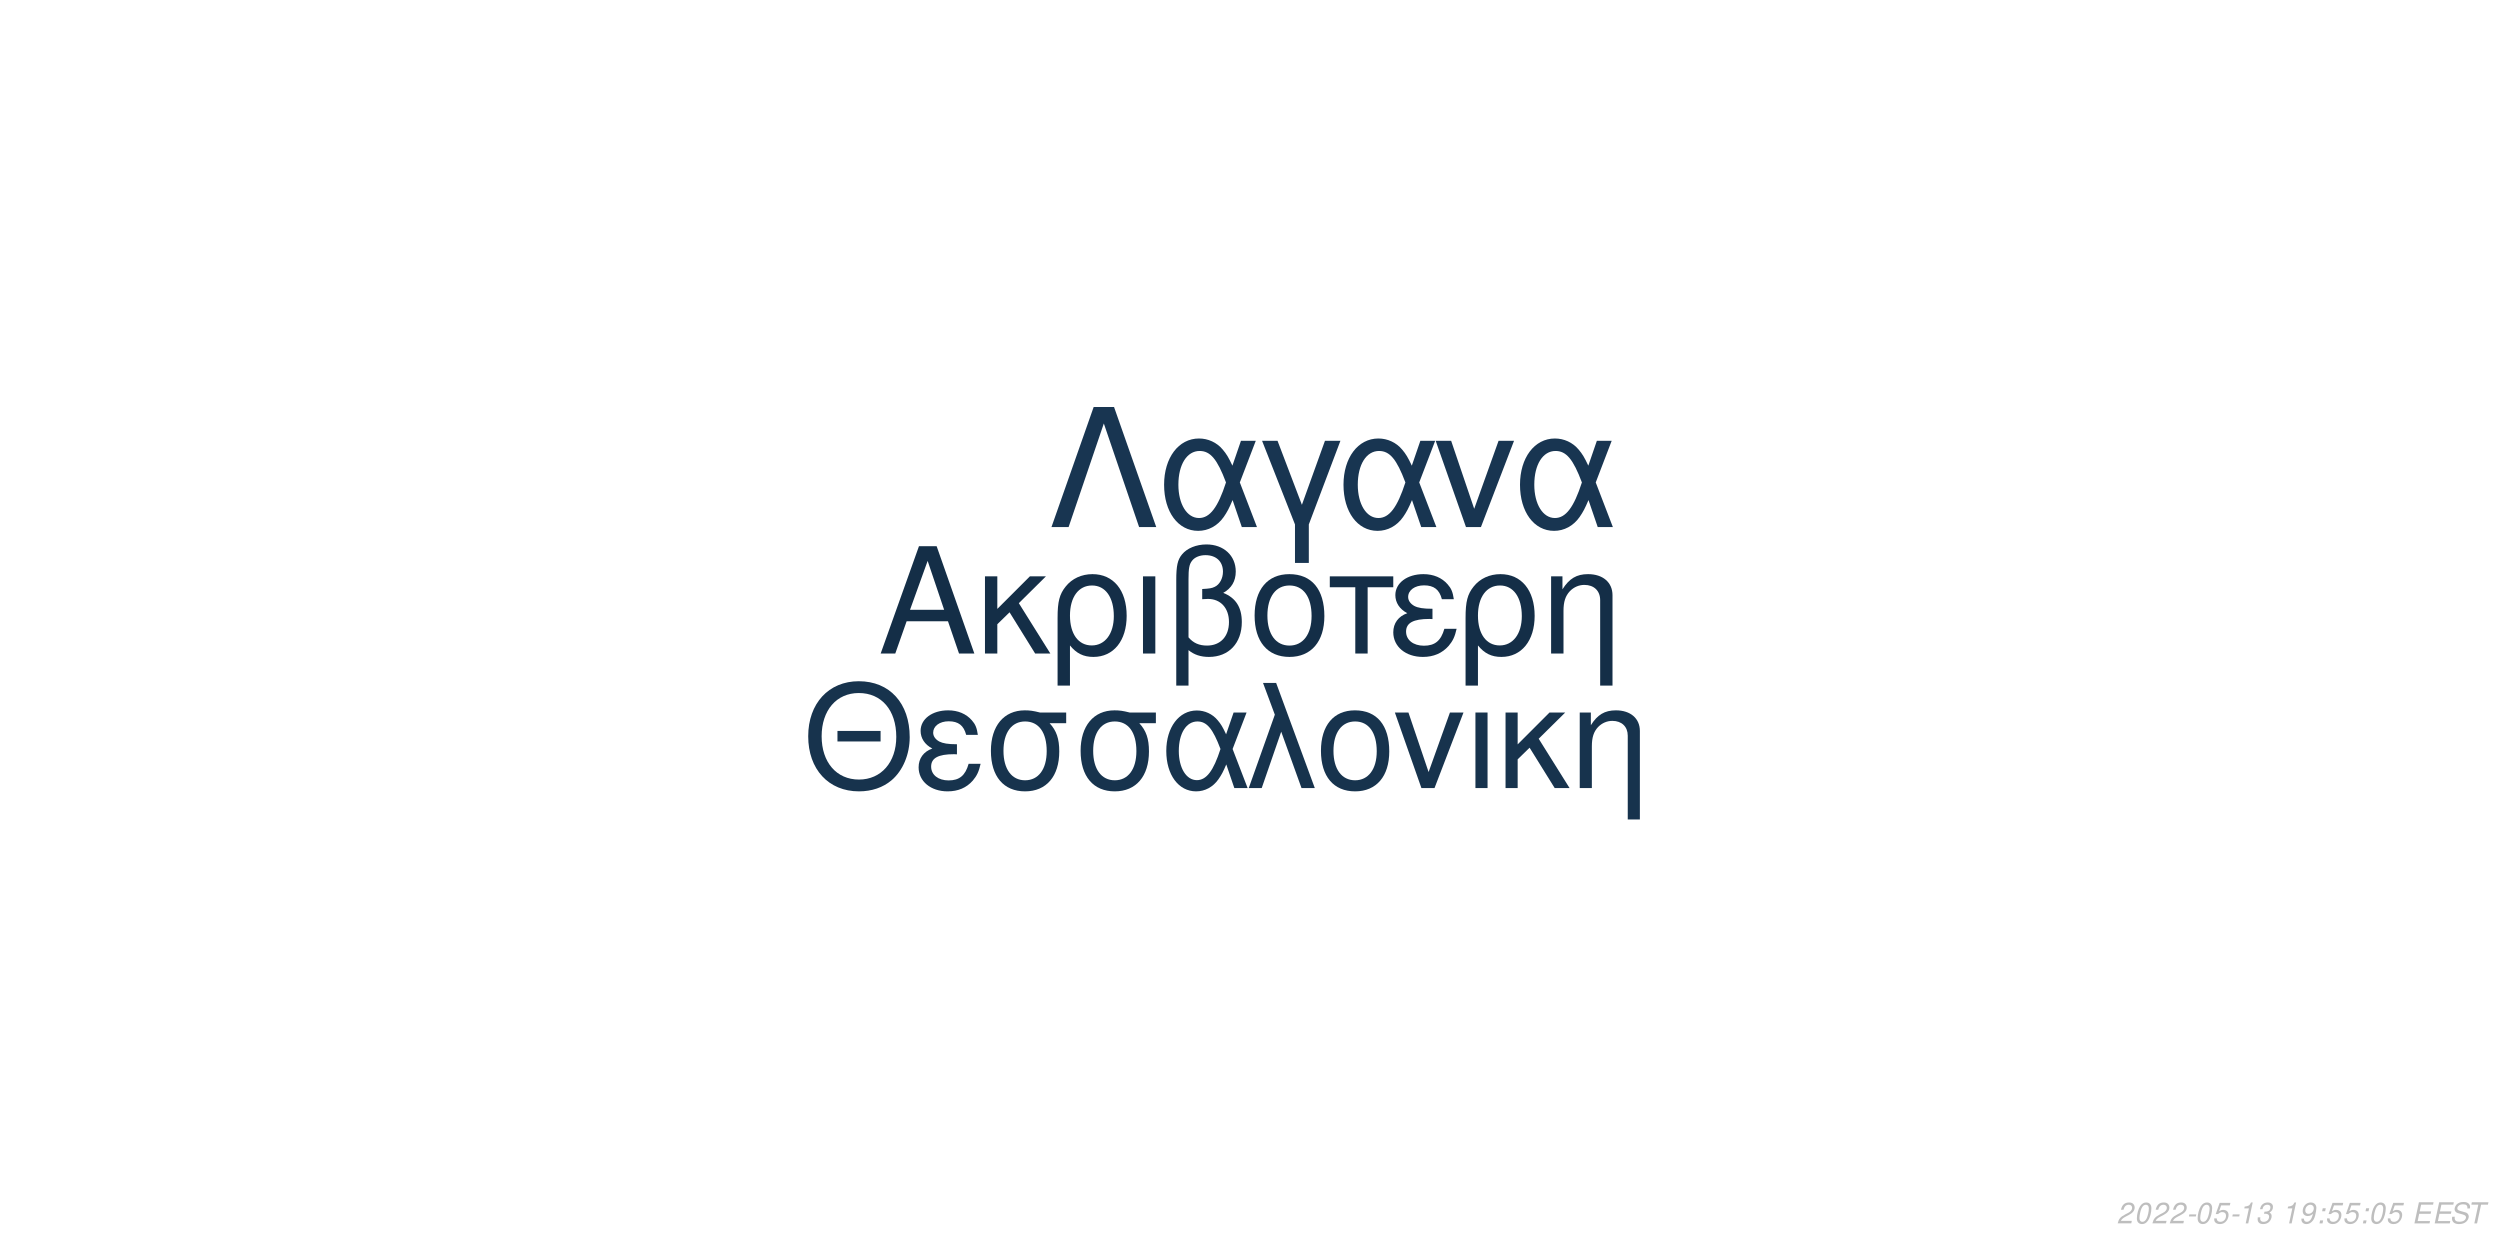
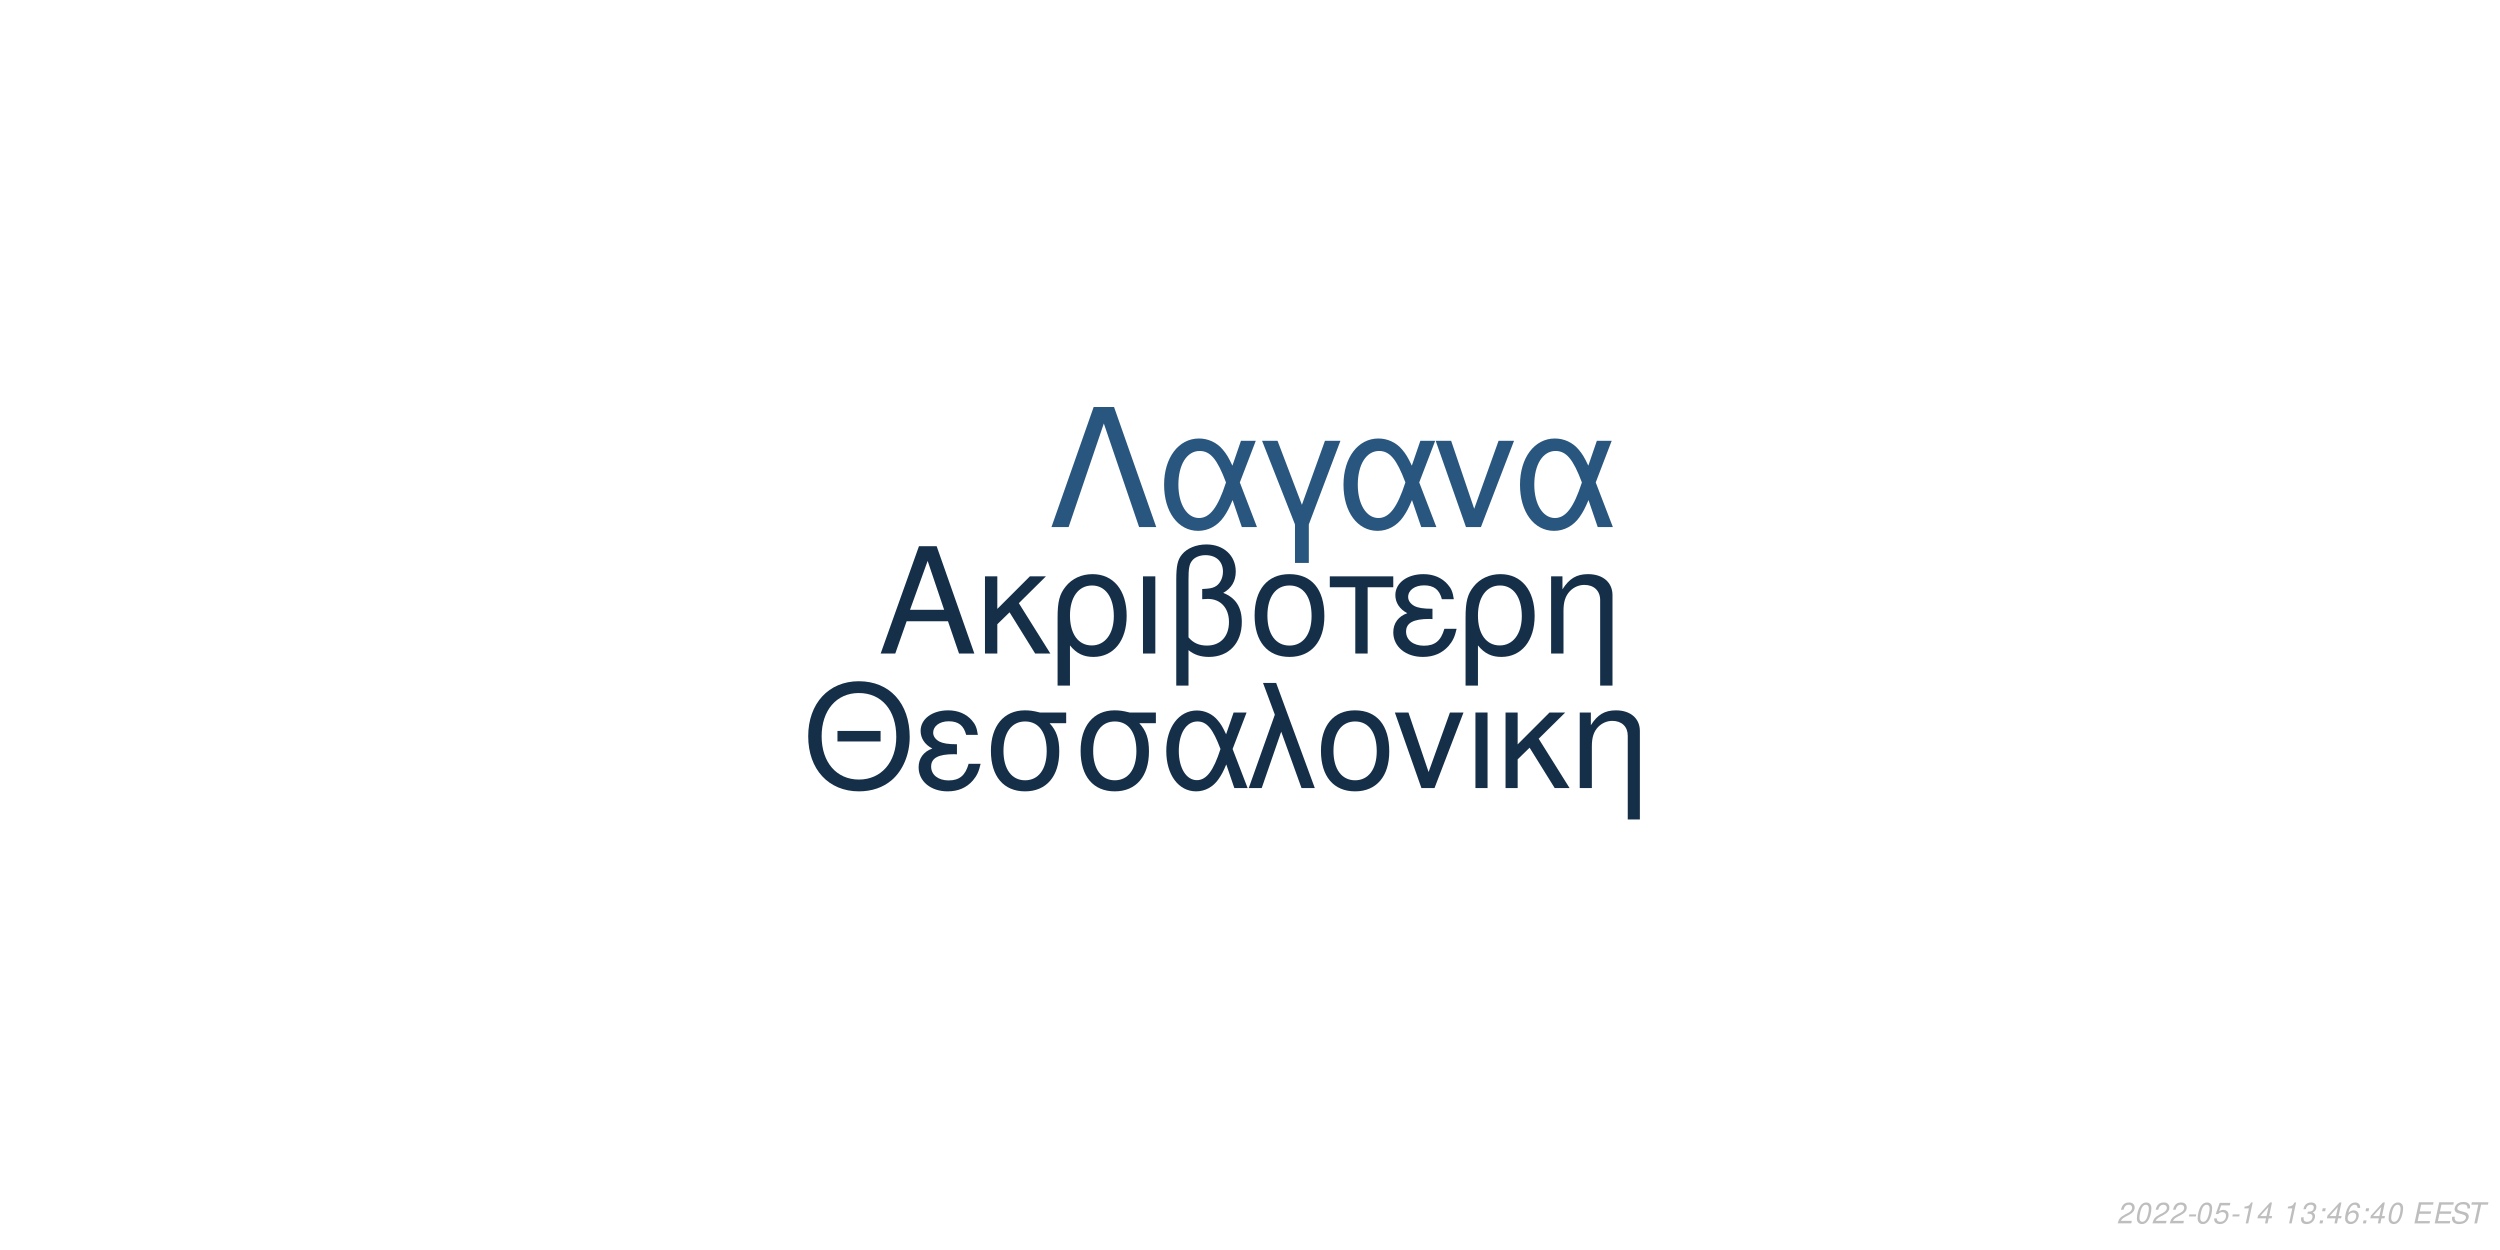
<svg xmlns="http://www.w3.org/2000/svg" xmlns:xlink="http://www.w3.org/1999/xlink" width="864pt" height="432pt" viewBox="0 0 864 432" version="1.1">
  <defs>
    <g>
      <symbol overflow="visible" id="glyph0-0">
        <path style="stroke:none;" d="" />
      </symbol>
      <symbol overflow="visible" id="glyph0-1">
        <path style="stroke:none;" d="M 24.125 -11.141 L 27.938 0 L 33.234 0 L 20.203 -37.094 L 14.094 -37.094 L 0.859 0 L 5.906 0 L 9.828 -11.141 Z M 22.797 -15.109 L 11 -15.109 L 17.094 -32.016 Z M 22.797 -15.109 " />
      </symbol>
      <symbol overflow="visible" id="glyph0-2">
        <path style="stroke:none;" d="M 7.172 -15.422 L 7.172 -26.672 L 2.906 -26.672 L 2.906 0 L 7.172 0 L 7.172 -10.125 L 11.406 -14.25 L 20.25 0 L 25.5 0 L 14.609 -17.406 L 23.969 -26.672 L 18.422 -26.672 Z M 7.172 -15.422 " />
      </symbol>
      <symbol overflow="visible" id="glyph0-3">
        <path style="stroke:none;" d="M 3 11.094 L 7.281 11.094 L 7.281 -2.797 C 9.516 -0.047 11.953 1.172 15.375 1.172 C 22.344 1.172 26.875 -4.422 26.875 -13.031 C 26.875 -21.891 22.297 -27.438 15.062 -27.438 C 11.297 -27.438 7.984 -25.906 5.797 -23.156 C 3.672 -20.516 3 -17.969 3 -12.359 Z M 14.906 -23.516 C 19.547 -23.516 22.438 -19.438 22.438 -12.922 C 22.438 -6.812 19.391 -2.797 14.812 -2.797 C 10.172 -2.797 7.281 -6.766 7.281 -13.125 C 7.281 -19.484 10.234 -23.516 14.906 -23.516 Z M 14.906 -23.516 " />
      </symbol>
      <symbol overflow="visible" id="glyph0-4">
        <path style="stroke:none;" d="M 3.516 0 L 7.781 0 L 7.781 -26.672 L 3.516 -26.672 Z M 3.516 0 " />
      </symbol>
      <symbol overflow="visible" id="glyph0-5">
        <path style="stroke:none;" d="M 4.016 11.094 L 8.25 11.094 L 8.25 -1.172 C 10.172 0.406 12.422 1.172 15.312 1.172 C 22.188 1.172 26.672 -3.609 26.672 -10.891 C 26.672 -15.984 24.578 -19.234 20.25 -20.969 C 23.109 -22.547 24.578 -25.031 24.578 -28.344 C 24.578 -33.844 20.406 -37.703 14.453 -37.703 C 10.938 -37.703 7.734 -36.391 6 -34.25 C 4.484 -32.422 4.016 -30.328 4.016 -25.391 Z M 8.25 -25.656 C 8.25 -29.359 8.5 -30.844 9.469 -32.062 C 10.375 -33.281 12.156 -34 14.094 -34 C 17.812 -34 20.156 -31.812 20.156 -28.297 C 20.156 -25.953 18.984 -23.812 17.297 -23.047 C 16.281 -22.547 15.469 -22.438 12.984 -22.297 L 12.984 -18.781 C 13.734 -18.828 14.344 -18.875 14.969 -18.875 C 19.344 -18.875 22.234 -15.719 22.234 -10.891 C 22.234 -5.906 19.281 -2.75 14.656 -2.75 C 11.953 -2.75 9.922 -3.609 8.25 -5.594 Z M 8.25 -25.656 " />
      </symbol>
      <symbol overflow="visible" id="glyph0-6">
        <path style="stroke:none;" d="M 14.094 -27.438 C 6.562 -27.438 2.094 -22.094 2.094 -13.125 C 2.094 -4.125 6.562 1.172 14.141 1.172 C 21.672 1.172 26.203 -4.172 26.203 -12.922 C 26.203 -22.188 21.828 -27.438 14.094 -27.438 Z M 14.141 -23.516 C 18.938 -23.516 21.781 -19.594 21.781 -12.984 C 21.781 -6.672 18.828 -2.75 14.141 -2.75 C 9.422 -2.75 6.516 -6.672 6.516 -13.125 C 6.516 -19.594 9.422 -23.516 14.141 -23.516 Z M 14.141 -23.516 " />
      </symbol>
      <symbol overflow="visible" id="glyph0-7">
        <path style="stroke:none;" d="M 7.891 0 L 12.156 0 L 12.156 -22.906 L 21.016 -22.906 L 21.016 -26.672 L -0.922 -26.672 L -0.922 -22.906 L 7.891 -22.906 Z M 7.891 0 " />
      </symbol>
      <symbol overflow="visible" id="glyph0-8">
        <path style="stroke:none;" d="M 14.562 -15.469 C 11.344 -15.469 9.562 -15.781 8.297 -16.438 C 6.922 -17.203 6.156 -18.328 6.156 -19.547 C 6.156 -21.891 8.453 -23.562 11.656 -23.562 C 15.062 -23.562 16.953 -22.094 17.812 -18.781 L 21.938 -18.781 C 21.578 -21.266 21.062 -22.5 19.797 -23.922 C 17.812 -26.203 14.906 -27.438 11.453 -27.438 C 5.797 -27.438 1.734 -24.375 1.734 -20.203 C 1.734 -17.609 3.156 -15.375 5.859 -13.938 C 2.797 -12.875 1.016 -10.484 1.016 -7.328 C 1.016 -2.391 5.297 1.172 11.25 1.172 C 14.969 1.172 17.906 -0.109 20.156 -2.641 C 21.578 -4.328 22.297 -5.797 22.906 -8.547 L 18.672 -8.547 C 17.5 -4.422 15.422 -2.703 11.609 -2.703 C 7.938 -2.703 5.438 -4.688 5.438 -7.578 C 5.438 -10.578 7.938 -11.953 13.484 -11.953 C 13.641 -11.953 14.094 -11.953 14.562 -11.906 Z M 14.562 -15.469 " />
      </symbol>
      <symbol overflow="visible" id="glyph0-9">
        <path style="stroke:none;" d="M 3.562 -26.672 L 3.562 0 L 7.844 0 L 7.844 -14.703 C 7.844 -17.906 8.5 -19.891 10.031 -21.531 C 11.406 -22.953 13.188 -23.719 15.062 -23.719 C 18.375 -23.719 20.516 -21.672 20.516 -18.469 L 20.516 11.094 L 24.781 11.094 L 24.781 -20.156 C 24.781 -24.578 21.469 -27.438 16.328 -27.438 C 12.359 -27.438 9.828 -25.906 7.484 -22.188 L 7.484 -26.672 Z M 3.562 -26.672 " />
      </symbol>
      <symbol overflow="visible" id="glyph1-0">
        <path style="stroke:none;" d="" />
      </symbol>
      <symbol overflow="visible" id="glyph1-1">
        <path style="stroke:none;" d="M 26.859 -19.734 L 11.953 -19.734 L 11.953 -16.094 L 26.859 -16.094 Z M 19.328 -36.922 C 8.922 -36.922 1.844 -29.25 1.844 -17.891 C 1.844 -6.484 8.875 1.141 19.391 1.141 C 23.812 1.141 27.703 -0.203 30.641 -2.688 C 34.578 -6.031 36.922 -11.656 36.922 -17.594 C 36.922 -29.297 30 -36.922 19.328 -36.922 Z M 19.328 -32.844 C 27.203 -32.844 32.281 -26.906 32.281 -17.688 C 32.281 -8.922 27.062 -2.938 19.391 -2.938 C 11.609 -2.938 6.484 -8.922 6.484 -17.891 C 6.484 -26.859 11.609 -32.844 19.328 -32.844 Z M 19.328 -32.844 " />
      </symbol>
      <symbol overflow="visible" id="glyph1-2">
        <path style="stroke:none;" d="M 14.25 -15.141 C 11.109 -15.141 9.375 -15.453 8.125 -16.094 C 6.781 -16.844 6.031 -17.938 6.031 -19.141 C 6.031 -21.422 8.266 -23.078 11.406 -23.078 C 14.75 -23.078 16.594 -21.625 17.438 -18.391 L 21.469 -18.391 C 21.125 -20.828 20.625 -22.031 19.391 -23.422 C 17.438 -25.656 14.594 -26.859 11.219 -26.859 C 5.688 -26.859 1.688 -23.875 1.688 -19.781 C 1.688 -17.234 3.094 -15.047 5.734 -13.656 C 2.734 -12.609 1 -10.266 1 -7.172 C 1 -2.344 5.188 1.141 11.016 1.141 C 14.656 1.141 17.547 -0.094 19.734 -2.594 C 21.125 -4.234 21.828 -5.688 22.422 -8.375 L 18.281 -8.375 C 17.141 -4.328 15.094 -2.641 11.359 -2.641 C 7.766 -2.641 5.328 -4.578 5.328 -7.422 C 5.328 -10.359 7.766 -11.703 13.203 -11.703 C 13.359 -11.703 13.797 -11.703 14.25 -11.656 Z M 14.25 -15.141 " />
      </symbol>
      <symbol overflow="visible" id="glyph1-3">
        <path style="stroke:none;" d="M 29 -26.109 L 19.938 -26.109 C 17.594 -26.703 16.438 -26.859 14.703 -26.859 C 7.469 -26.859 2.984 -21.469 2.984 -12.859 C 2.984 -4.031 7.375 1.141 14.797 1.141 C 22.172 1.141 26.609 -4.078 26.609 -12.656 C 26.609 -17.047 25.656 -19.828 23.266 -22.422 L 29 -22.422 Z M 14.797 -23.016 C 19.531 -23.016 22.266 -19.234 22.266 -12.75 C 22.266 -6.531 19.438 -2.688 14.797 -2.688 C 10.172 -2.688 7.328 -6.531 7.328 -12.859 C 7.328 -19.188 10.172 -23.016 14.797 -23.016 Z M 14.797 -23.016 " />
      </symbol>
      <symbol overflow="visible" id="glyph1-4">
        <path style="stroke:none;" d="M 29.344 -26.109 L 24.859 -26.109 L 22.266 -18.578 C 21.125 -21.031 20.484 -22.125 19.328 -23.469 C 17.547 -25.609 14.906 -26.812 12.156 -26.812 C 5.984 -26.812 1.594 -20.984 1.594 -12.812 C 1.594 -4.578 5.828 1.141 11.906 1.141 C 14.953 1.141 17.734 -0.344 19.625 -3.047 C 20.672 -4.531 21.281 -5.688 22.328 -8.172 L 25.109 0 L 29.703 0 L 24.516 -13.5 Z M 20.328 -13.5 C 17.891 -5.922 15.453 -2.734 12.156 -2.734 C 8.516 -2.734 5.922 -6.922 5.922 -12.812 C 5.922 -18.938 8.516 -23.016 12.359 -23.016 C 15.594 -23.016 17.688 -20.531 20.328 -13.5 Z M 20.328 -13.5 " />
      </symbol>
      <symbol overflow="visible" id="glyph1-5">
        <path style="stroke:none;" d="M 1.094 0 L 5.578 0 L 12.312 -19.484 L 19.328 0 L 23.922 0 L 10.562 -36.328 L 6.031 -36.328 L 10.109 -25.359 Z M 1.094 0 " />
      </symbol>
      <symbol overflow="visible" id="glyph1-6">
        <path style="stroke:none;" d="M 13.797 -26.859 C 6.422 -26.859 2.047 -21.625 2.047 -12.859 C 2.047 -4.031 6.422 1.141 13.859 1.141 C 21.234 1.141 25.656 -4.078 25.656 -12.656 C 25.656 -21.719 21.375 -26.859 13.797 -26.859 Z M 13.859 -23.016 C 18.531 -23.016 21.328 -19.188 21.328 -12.703 C 21.328 -6.531 18.438 -2.688 13.859 -2.688 C 9.219 -2.688 6.375 -6.531 6.375 -12.859 C 6.375 -19.188 9.219 -23.016 13.859 -23.016 Z M 13.859 -23.016 " />
      </symbol>
      <symbol overflow="visible" id="glyph1-7">
        <path style="stroke:none;" d="M 14.297 0 L 24.312 -26.109 L 19.625 -26.109 L 12.25 -5.531 L 5.281 -26.109 L 0.594 -26.109 L 9.766 0 Z M 14.297 0 " />
      </symbol>
      <symbol overflow="visible" id="glyph1-8">
        <path style="stroke:none;" d="M 3.438 0 L 7.625 0 L 7.625 -26.109 L 3.438 -26.109 Z M 3.438 0 " />
      </symbol>
      <symbol overflow="visible" id="glyph1-9">
        <path style="stroke:none;" d="M 7.031 -15.094 L 7.031 -26.109 L 2.844 -26.109 L 2.844 0 L 7.031 0 L 7.031 -9.922 L 11.156 -13.953 L 19.828 0 L 24.969 0 L 14.297 -17.047 L 23.469 -26.109 L 18.031 -26.109 Z M 7.031 -15.094 " />
      </symbol>
      <symbol overflow="visible" id="glyph1-10">
        <path style="stroke:none;" d="M 3.484 -26.109 L 3.484 0 L 7.672 0 L 7.672 -14.406 C 7.672 -17.547 8.328 -19.484 9.812 -21.078 C 11.156 -22.469 12.906 -23.219 14.75 -23.219 C 17.984 -23.219 20.078 -21.234 20.078 -18.094 L 20.078 10.859 L 24.266 10.859 L 24.266 -19.734 C 24.266 -24.062 21.031 -26.859 16 -26.859 C 12.109 -26.859 9.609 -25.359 7.328 -21.719 L 7.328 -26.109 Z M 3.484 -26.109 " />
      </symbol>
      <symbol overflow="visible" id="glyph2-0">
        <path style="stroke:none;" d="" />
      </symbol>
      <symbol overflow="visible" id="glyph2-1">
        <path style="stroke:none;" d="M 22.531 -41.484 L 15.484 -41.484 L 0.906 0 L 6.828 0 L 19 -35.797 L 31.188 0 L 37.109 0 Z M 22.531 -41.484 " />
      </symbol>
      <symbol overflow="visible" id="glyph2-2">
        <path style="stroke:none;" d="M 33.516 -29.812 L 28.391 -29.812 L 25.438 -21.219 C 24.125 -24.016 23.391 -25.266 22.078 -26.797 C 20.031 -29.25 17.016 -30.609 13.891 -30.609 C 6.828 -30.609 1.828 -23.953 1.828 -14.625 C 1.828 -5.234 6.656 1.312 13.594 1.312 C 17.078 1.312 20.266 -0.391 22.422 -3.469 C 23.609 -5.172 24.297 -6.484 25.5 -9.328 L 28.688 0 L 33.922 0 L 28 -15.422 Z M 23.219 -15.422 C 20.422 -6.766 17.641 -3.125 13.891 -3.125 C 9.734 -3.125 6.766 -7.906 6.766 -14.625 C 6.766 -21.625 9.734 -26.297 14.109 -26.297 C 17.812 -26.297 20.203 -23.453 23.219 -15.422 Z M 23.219 -15.422 " />
      </symbol>
      <symbol overflow="visible" id="glyph2-3">
        <path style="stroke:none;" d="M 12.062 12.406 L 16.844 12.406 L 16.844 -0.906 L 27.766 -29.812 L 22.422 -29.812 L 14.453 -7.688 L 6.031 -29.812 L 0.688 -29.812 L 12.062 -0.906 Z M 12.062 12.406 " />
      </symbol>
      <symbol overflow="visible" id="glyph2-4">
        <path style="stroke:none;" d="M 16.328 0 L 27.766 -29.812 L 22.422 -29.812 L 14 -6.312 L 6.031 -29.812 L 0.688 -29.812 L 11.156 0 Z M 16.328 0 " />
      </symbol>
      <symbol overflow="visible" id="glyph3-0">
        <path style="stroke:none;" d="" />
      </symbol>
      <symbol overflow="visible" id="glyph3-1">
        <path style="stroke:none;" d="M 5.234 -0.875 L 1.469 -0.875 C 1.641 -1.375 2.203 -1.891 3.109 -2.344 L 4.234 -2.938 C 5.562 -3.625 6.219 -4.469 6.219 -5.484 C 6.219 -5.938 6.062 -6.359 5.797 -6.656 C 5.469 -7.047 4.984 -7.234 4.312 -7.234 C 2.766 -7.234 1.891 -6.453 1.484 -4.734 L 2.375 -4.734 C 2.484 -5.188 2.609 -5.484 2.797 -5.75 C 3.094 -6.203 3.609 -6.453 4.188 -6.453 C 4.891 -6.453 5.344 -6.031 5.344 -5.375 C 5.344 -4.703 4.859 -4.094 4.016 -3.656 L 2.984 -3.125 C 1.234 -2.188 0.797 -1.656 0.344 -0.016 L 5.047 -0.016 Z M 5.234 -0.875 " />
      </symbol>
      <symbol overflow="visible" id="glyph3-2">
        <path style="stroke:none;" d="M 4.203 -7.234 C 3.375 -7.234 2.688 -6.812 2.125 -5.984 C 1.484 -5.047 0.984 -3.188 0.984 -1.734 C 0.984 -1.109 1.172 -0.562 1.484 -0.266 C 1.797 0.047 2.281 0.234 2.766 0.234 C 3.625 0.234 4.281 -0.156 4.859 -1.016 C 5.516 -1.953 6 -3.797 6 -5.266 C 6 -6.5 5.328 -7.234 4.203 -7.234 Z M 4.094 -6.453 C 4.734 -6.453 5.125 -5.984 5.125 -5.156 C 5.125 -4.203 4.781 -2.625 4.406 -1.812 C 3.984 -0.938 3.516 -0.547 2.875 -0.547 C 2.25 -0.547 1.875 -1.031 1.875 -1.828 C 1.875 -2.797 2.203 -4.344 2.594 -5.203 C 2.984 -6.047 3.453 -6.453 4.094 -6.453 Z M 4.094 -6.453 " />
      </symbol>
      <symbol overflow="visible" id="glyph3-3">
        <path style="stroke:none;" d="M 3.516 -3.125 L 1.125 -3.125 L 0.969 -2.406 L 3.359 -2.406 Z M 3.516 -3.125 " />
      </symbol>
      <symbol overflow="visible" id="glyph3-4">
        <path style="stroke:none;" d="M 6.297 -7.094 L 2.594 -7.094 L 1.234 -3.234 L 2.047 -3.234 C 2.656 -3.766 2.938 -3.906 3.531 -3.906 C 4.328 -3.906 4.797 -3.453 4.797 -2.688 C 4.797 -1.438 3.969 -0.547 2.828 -0.547 C 2.031 -0.547 1.609 -0.938 1.578 -1.734 L 0.703 -1.734 L 0.703 -1.516 C 0.703 -0.938 0.844 -0.547 1.188 -0.266 C 1.562 0.062 2.078 0.234 2.703 0.234 C 3.656 0.234 4.391 -0.156 4.984 -0.922 C 5.422 -1.5 5.672 -2.234 5.672 -2.953 C 5.672 -4 4.938 -4.672 3.812 -4.672 C 3.328 -4.672 2.906 -4.547 2.406 -4.234 L 3.109 -6.219 L 6.109 -6.219 Z M 6.297 -7.094 " />
      </symbol>
      <symbol overflow="visible" id="glyph3-5">
        <path style="stroke:none;" d="M 3.703 -5.188 L 2.594 0 L 3.469 0 L 5.016 -7.234 L 4.438 -7.234 C 3.906 -6.156 3.688 -6.016 2.234 -5.812 L 2.109 -5.188 Z M 3.703 -5.188 " />
      </symbol>
      <symbol overflow="visible" id="glyph3-6">
-         <path style="stroke:none;" d="M 2.922 -3.312 C 3.125 -3.344 3.234 -3.344 3.375 -3.344 C 4.203 -3.344 4.688 -3 4.688 -2.406 C 4.688 -1.312 3.906 -0.547 2.781 -0.547 C 2.047 -0.547 1.594 -0.938 1.594 -1.562 C 1.594 -1.719 1.609 -1.844 1.656 -2.094 L 0.766 -2.094 C 0.734 -1.797 0.719 -1.641 0.719 -1.469 C 0.719 -0.375 1.406 0.234 2.641 0.234 C 3.547 0.234 4.297 -0.078 4.812 -0.656 C 5.266 -1.156 5.562 -1.875 5.562 -2.547 C 5.562 -3.125 5.344 -3.453 4.797 -3.734 C 5.641 -4.234 6.016 -4.844 6.016 -5.734 C 6.016 -6.656 5.312 -7.234 4.203 -7.234 C 3.375 -7.234 2.672 -6.938 2.188 -6.375 C 1.891 -6.031 1.703 -5.641 1.516 -4.906 L 2.391 -4.906 C 2.5 -5.359 2.594 -5.594 2.734 -5.812 C 3.047 -6.234 3.516 -6.453 4.078 -6.453 C 4.734 -6.453 5.141 -6.125 5.141 -5.578 C 5.141 -5.188 5.016 -4.797 4.797 -4.547 C 4.516 -4.234 4 -4.062 3.266 -4.062 L 3.078 -4.062 Z M 2.922 -3.312 " />
+         <path style="stroke:none;" d="M 3.625 -1.75 L 3.266 0 L 4.141 0 L 4.516 -1.75 L 5.562 -1.75 L 5.734 -2.531 L 4.688 -2.531 L 5.688 -7.234 L 5.016 -7.234 L 0.844 -2.672 L 0.641 -1.75 Z M 3.797 -2.531 L 1.594 -2.531 L 4.469 -5.703 Z M 3.797 -2.531 " />
      </symbol>
      <symbol overflow="visible" id="glyph3-7">
        <path style="stroke:none;" d="" />
      </symbol>
      <symbol overflow="visible" id="glyph3-8">
-         <path style="stroke:none;" d="M 0.844 -1.656 C 0.844 -1.547 0.844 -1.438 0.844 -1.375 C 0.844 -0.406 1.531 0.234 2.578 0.234 C 3.203 0.234 3.766 0.016 4.297 -0.438 C 4.938 -1 5.312 -1.656 5.594 -2.719 C 5.844 -3.672 6.016 -4.766 6.016 -5.375 C 6.016 -5.844 5.844 -6.328 5.547 -6.656 C 5.203 -7.031 4.703 -7.234 4.062 -7.234 C 2.516 -7.234 1.297 -5.938 1.297 -4.266 C 1.297 -3.203 1.984 -2.547 3.047 -2.547 C 3.484 -2.547 3.953 -2.672 4.281 -2.891 C 4.406 -2.984 4.547 -3.078 4.828 -3.344 C 4.438 -1.484 3.703 -0.547 2.703 -0.547 C 2.109 -0.547 1.719 -0.938 1.719 -1.547 L 1.719 -1.656 Z M 3.953 -6.453 C 4.625 -6.453 5.141 -5.953 5.141 -5.281 C 5.141 -4.188 4.312 -3.312 3.297 -3.312 C 2.594 -3.312 2.172 -3.734 2.172 -4.453 C 2.172 -5.562 2.984 -6.453 3.953 -6.453 Z M 3.953 -6.453 " />
+         <path style="stroke:none;" d="M 2.922 -3.312 C 3.125 -3.344 3.234 -3.344 3.375 -3.344 C 4.203 -3.344 4.688 -3 4.688 -2.406 C 4.688 -1.312 3.906 -0.547 2.781 -0.547 C 2.047 -0.547 1.594 -0.938 1.594 -1.562 C 1.594 -1.719 1.609 -1.844 1.656 -2.094 L 0.766 -2.094 C 0.734 -1.797 0.719 -1.641 0.719 -1.469 C 0.719 -0.375 1.406 0.234 2.641 0.234 C 3.547 0.234 4.297 -0.078 4.812 -0.656 C 5.266 -1.156 5.562 -1.875 5.562 -2.547 C 5.562 -3.125 5.344 -3.453 4.797 -3.734 C 5.641 -4.234 6.016 -4.844 6.016 -5.734 C 6.016 -6.656 5.312 -7.234 4.203 -7.234 C 3.375 -7.234 2.672 -6.938 2.188 -6.375 C 1.891 -6.031 1.703 -5.641 1.516 -4.906 L 2.391 -4.906 C 2.5 -5.359 2.594 -5.594 2.734 -5.812 C 3.047 -6.234 3.516 -6.453 4.078 -6.453 C 4.734 -6.453 5.141 -6.125 5.141 -5.578 C 5.141 -5.188 5.016 -4.797 4.797 -4.547 C 4.516 -4.234 4 -4.062 3.266 -4.062 L 3.078 -4.062 Z M 2.922 -3.312 " />
      </symbol>
      <symbol overflow="visible" id="glyph3-9">
        <path style="stroke:none;" d="M 2.359 -1.031 L 1.312 -1.031 L 1.094 0 L 2.141 0 Z M 3.266 -5.234 L 2.219 -5.234 L 2 -4.203 L 3.047 -4.203 Z M 3.266 -5.234 " />
      </symbol>
      <symbol overflow="visible" id="glyph3-10">
+         <path style="stroke:none;" d="M 6.125 -5.344 L 6.141 -5.625 C 6.141 -6.609 5.453 -7.234 4.391 -7.234 C 3.438 -7.234 2.641 -6.719 2.016 -5.703 C 1.422 -4.781 0.938 -2.953 0.938 -1.688 C 0.938 -0.516 1.688 0.234 2.859 0.234 C 3.703 0.234 4.438 -0.156 5 -0.875 C 5.406 -1.422 5.672 -2.156 5.672 -2.766 C 5.672 -3.812 4.969 -4.5 3.906 -4.5 C 3.234 -4.5 2.672 -4.234 2.094 -3.625 C 2.406 -5.375 3.234 -6.453 4.25 -6.453 C 4.703 -6.453 5.062 -6.234 5.172 -5.844 C 5.203 -5.719 5.234 -5.578 5.25 -5.344 Z M 3.656 -3.734 C 4.344 -3.734 4.797 -3.281 4.797 -2.625 C 4.797 -1.469 3.984 -0.547 2.984 -0.547 C 2.297 -0.547 1.812 -1.047 1.812 -1.766 C 1.812 -2.859 2.625 -3.734 3.656 -3.734 Z M 3.656 -3.734 " />
+       </symbol>
+       <symbol overflow="visible" id="glyph3-11">
        <path style="stroke:none;" d="M 2.547 -3.312 L 6.5 -3.312 L 6.688 -4.141 L 2.719 -4.141 L 3.219 -6.469 L 7.344 -6.469 L 7.516 -7.297 L 2.453 -7.297 L 0.906 0 L 6.125 0 L 6.297 -0.812 L 2.016 -0.812 Z M 2.547 -3.312 " />
      </symbol>
-       <symbol overflow="visible" id="glyph3-11">
+       <symbol overflow="visible" id="glyph3-12">
        <path style="stroke:none;" d="M 7.062 -5.156 C 7.125 -5.438 7.141 -5.562 7.141 -5.703 C 7.141 -6.156 6.938 -6.594 6.594 -6.891 C 6.188 -7.25 5.656 -7.406 4.875 -7.406 C 3.844 -7.406 3.047 -7.125 2.5 -6.562 C 2.094 -6.141 1.781 -5.438 1.781 -4.922 C 1.781 -4.297 2.219 -3.766 2.891 -3.562 L 4.594 -3.094 C 5.406 -2.859 5.734 -2.578 5.734 -2.094 C 5.734 -1.781 5.547 -1.406 5.266 -1.141 C 4.844 -0.766 4.266 -0.578 3.453 -0.578 C 2.328 -0.578 1.812 -0.984 1.812 -1.906 C 1.812 -2.047 1.812 -2.125 1.844 -2.312 L 0.984 -2.312 C 0.906 -2.062 0.891 -1.906 0.891 -1.688 C 0.891 -0.484 1.797 0.234 3.297 0.234 C 4.359 0.234 5.234 -0.062 5.812 -0.609 C 6.344 -1.078 6.688 -1.797 6.688 -2.375 C 6.688 -2.641 6.609 -2.906 6.453 -3.156 C 6.234 -3.5 5.938 -3.703 5.469 -3.828 L 3.75 -4.312 C 2.984 -4.547 2.734 -4.734 2.734 -5.188 C 2.734 -5.547 2.875 -5.844 3.188 -6.109 C 3.547 -6.438 4.031 -6.594 4.703 -6.594 C 5.266 -6.594 5.688 -6.484 5.906 -6.297 C 6.094 -6.125 6.219 -5.797 6.219 -5.516 C 6.219 -5.422 6.203 -5.344 6.188 -5.156 Z M 7.062 -5.156 " />
      </symbol>
-       <symbol overflow="visible" id="glyph3-12">
+       <symbol overflow="visible" id="glyph3-13">
        <path style="stroke:none;" d="M 4.938 -6.469 L 7.312 -6.469 L 7.484 -7.297 L 1.75 -7.297 L 1.578 -6.469 L 3.984 -6.469 L 2.609 0 L 3.547 0 Z M 4.938 -6.469 " />
      </symbol>
    </g>
  </defs>
  <g id="surface1">
    <rect x="0" y="0" width="864" height="432" style="fill:rgb(100%,100%,100%);fill-opacity:1;stroke:none;" />
-     <g style="fill:rgb(7.843%,18.039%,27.843%);fill-opacity:1;">
+     <g style="fill:rgb(8.235%,18.431%,28.627%);fill-opacity:1;">
      <use xlink:href="#glyph0-1" x="303.5" y="225.861" />
      <use xlink:href="#glyph0-2" x="337.5" y="225.861" />
      <use xlink:href="#glyph0-3" x="362.5" y="225.861" />
      <use xlink:href="#glyph0-4" x="391.5" y="225.861" />
      <use xlink:href="#glyph0-5" x="402.5" y="225.861" />
      <use xlink:href="#glyph0-6" x="431.5" y="225.861" />
      <use xlink:href="#glyph0-7" x="460.5" y="225.861" />
      <use xlink:href="#glyph0-8" x="480.5" y="225.861" />
      <use xlink:href="#glyph0-3" x="503.5" y="225.861" />
      <use xlink:href="#glyph0-9" x="532.5" y="225.861" />
    </g>
-     <g style="fill:rgb(9.02%,20%,30.196%);fill-opacity:1;">
+     <g style="fill:rgb(8.235%,18.431%,28.627%);fill-opacity:1;">
      <use xlink:href="#glyph1-1" x="277.473" y="272.354" />
      <use xlink:href="#glyph1-2" x="316.473" y="272.354" />
      <use xlink:href="#glyph1-3" x="339.473" y="272.354" />
      <use xlink:href="#glyph1-3" x="370.473" y="272.354" />
      <use xlink:href="#glyph1-4" x="401.473" y="272.354" />
      <use xlink:href="#glyph1-5" x="430.473" y="272.354" />
      <use xlink:href="#glyph1-6" x="454.473" y="272.354" />
      <use xlink:href="#glyph1-7" x="481.473" y="272.354" />
      <use xlink:href="#glyph1-8" x="506.473" y="272.354" />
      <use xlink:href="#glyph1-9" x="517.473" y="272.354" />
      <use xlink:href="#glyph1-10" x="542.473" y="272.354" />
    </g>
-     <g style="fill:rgb(9.412%,20.784%,31.765%);fill-opacity:1;">
+     <g style="fill:rgb(16.078%,33.725%,49.412%);fill-opacity:1;">
      <use xlink:href="#glyph2-1" x="362.484" y="182.152" />
      <use xlink:href="#glyph2-2" x="400.484" y="182.152" />
      <use xlink:href="#glyph2-3" x="435.484" y="182.152" />
      <use xlink:href="#glyph2-2" x="462.484" y="182.152" />
      <use xlink:href="#glyph2-4" x="495.484" y="182.152" />
      <use xlink:href="#glyph2-2" x="523.484" y="182.152" />
    </g>
    <g style="fill:rgb(74.51%,74.51%,74.51%);fill-opacity:1;">
      <use xlink:href="#glyph3-1" x="731.52" y="422.81" />
      <use xlink:href="#glyph3-2" x="737.52" y="422.81" />
      <use xlink:href="#glyph3-1" x="743.52" y="422.81" />
      <use xlink:href="#glyph3-1" x="749.52" y="422.81" />
      <use xlink:href="#glyph3-3" x="755.52" y="422.81" />
      <use xlink:href="#glyph3-2" x="758.52" y="422.81" />
      <use xlink:href="#glyph3-4" x="764.52" y="422.81" />
      <use xlink:href="#glyph3-3" x="770.52" y="422.81" />
      <use xlink:href="#glyph3-5" x="773.52" y="422.81" />
      <use xlink:href="#glyph3-6" x="779.52" y="422.81" />
      <use xlink:href="#glyph3-7" x="785.52" y="422.81" />
      <use xlink:href="#glyph3-5" x="788.52" y="422.81" />
      <use xlink:href="#glyph3-8" x="794.52" y="422.81" />
      <use xlink:href="#glyph3-9" x="800.52" y="422.81" />
-       <use xlink:href="#glyph3-4" x="803.52" y="422.81" />
-       <use xlink:href="#glyph3-4" x="809.52" y="422.81" />
+       <use xlink:href="#glyph3-6" x="803.52" y="422.81" />
+       <use xlink:href="#glyph3-10" x="809.52" y="422.81" />
      <use xlink:href="#glyph3-9" x="815.52" y="422.81" />
-       <use xlink:href="#glyph3-2" x="818.52" y="422.81" />
-       <use xlink:href="#glyph3-4" x="824.52" y="422.81" />
+       <use xlink:href="#glyph3-6" x="818.52" y="422.81" />
+       <use xlink:href="#glyph3-2" x="824.52" y="422.81" />
      <use xlink:href="#glyph3-7" x="830.52" y="422.81" />
-       <use xlink:href="#glyph3-10" x="833.52" y="422.81" />
-       <use xlink:href="#glyph3-10" x="840.52" y="422.81" />
-       <use xlink:href="#glyph3-11" x="846.52" y="422.81" />
-       <use xlink:href="#glyph3-12" x="852.52" y="422.81" />
+       <use xlink:href="#glyph3-11" x="833.52" y="422.81" />
+       <use xlink:href="#glyph3-11" x="840.52" y="422.81" />
+       <use xlink:href="#glyph3-12" x="846.52" y="422.81" />
+       <use xlink:href="#glyph3-13" x="852.52" y="422.81" />
    </g>
  </g>
</svg>
